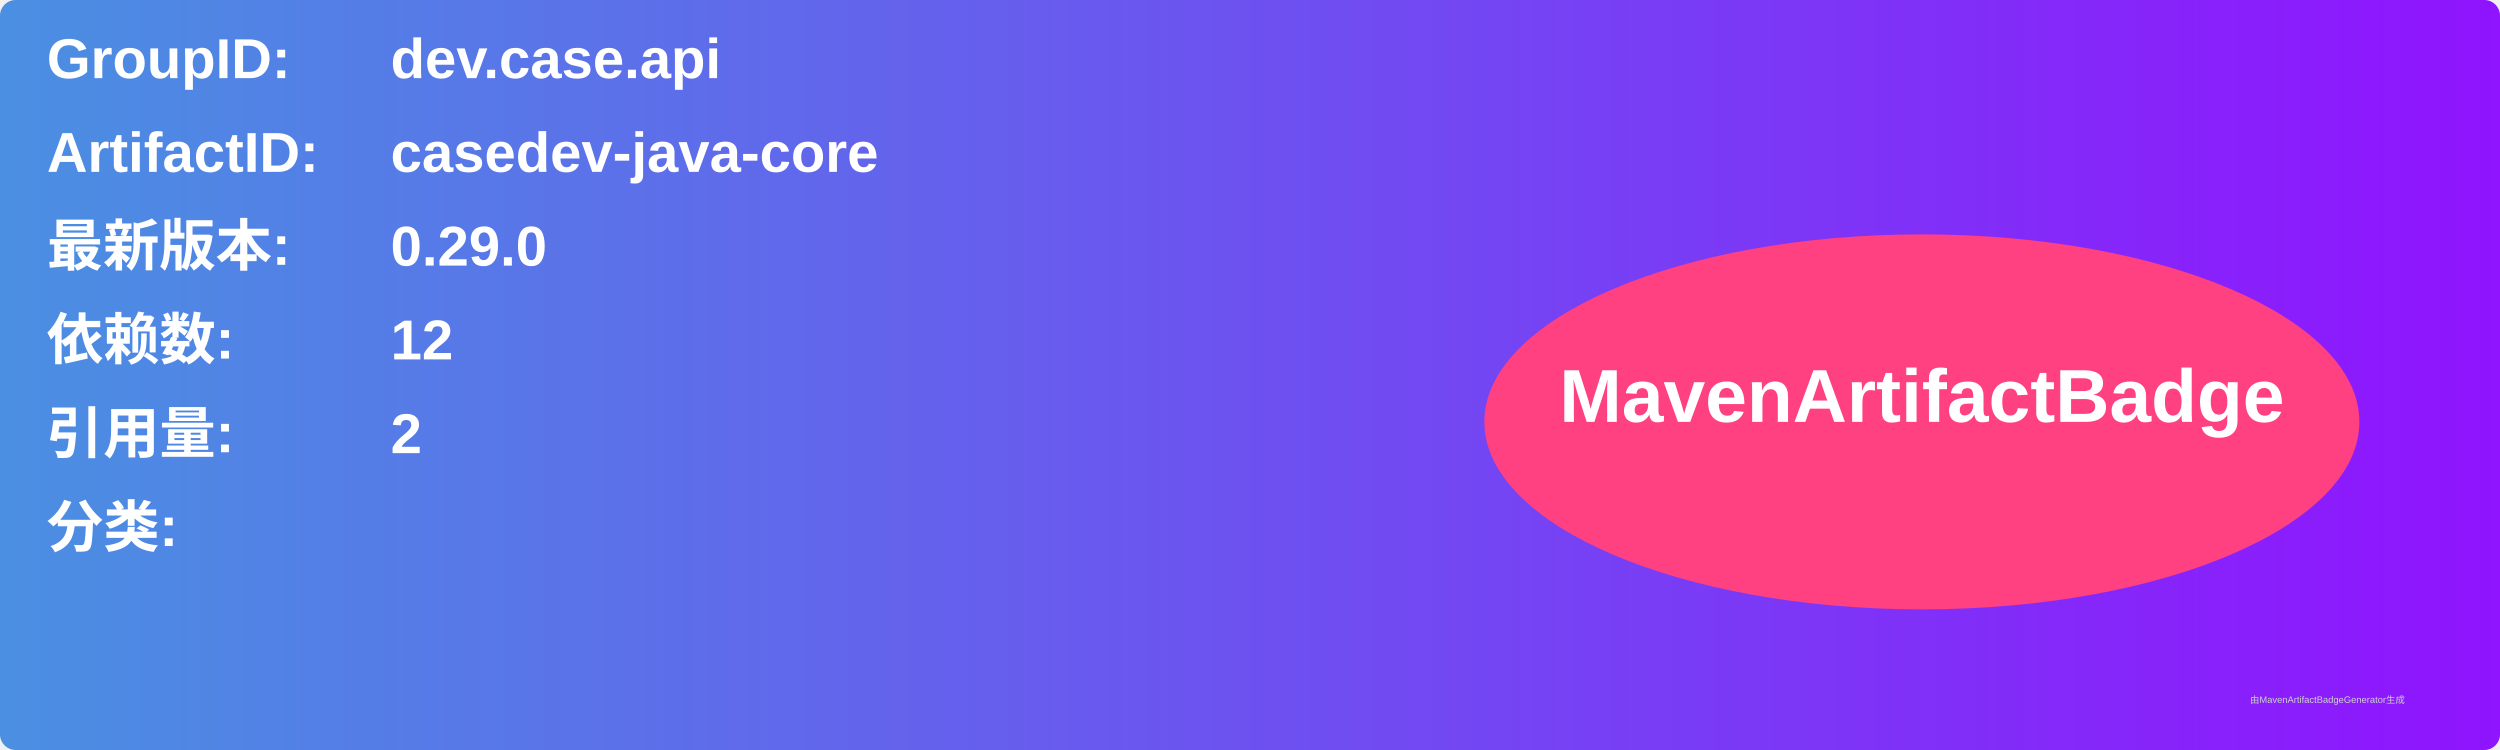
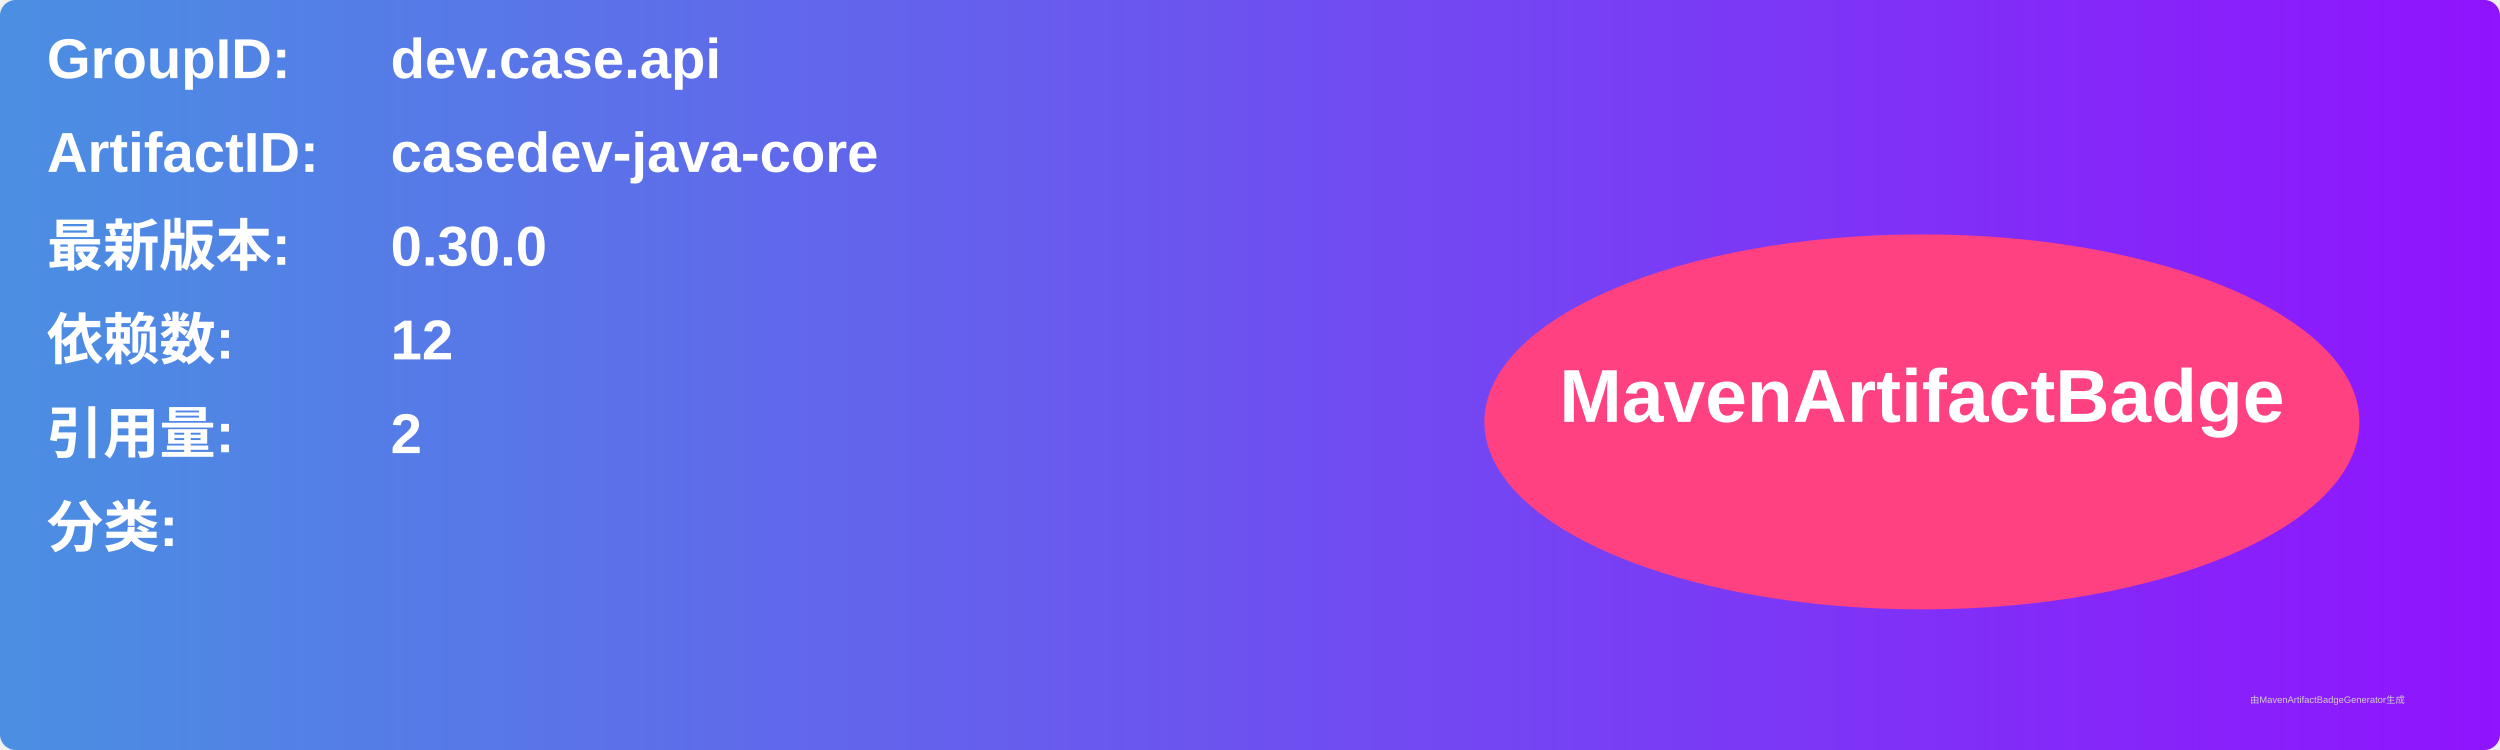
<svg xmlns="http://www.w3.org/2000/svg" width="800" height="240" viewBox="0 0 800 240">
  <linearGradient id="grad" x1="0%" y1="0%" x2="100%" y2="0%">
    <stop offset="0%" stop-color="#4a90e2" />
    <stop offset="100%" stop-color="#9013fe" />
  </linearGradient>
  <rect width="100%" height="100%" rx="5" ry="5" fill="url(#grad)" />
  <g transform="translate(15, 15)">
    <text x="0" y="10" font-family="Arial" font-size="18" fill="white" font-weight="bold" width="260">GroupID:</text>
    <text x="110" y="10" font-family="Arial" font-size="18" fill="white" font-weight="bold" width="460">dev.case.api</text>
    <text x="0" y="40" font-family="Arial" font-size="18" fill="white" font-weight="bold" width="260">ArtifactID:</text>
    <text x="110" y="40" font-family="Arial" font-size="18" fill="white" font-weight="bold" width="460">casedev-java-core</text>
    <text x="0" y="70" font-family="Arial" font-size="18" fill="white" font-weight="bold">最新版本:</text>
    <text x="110" y="70" font-family="Arial" font-size="18" fill="white" font-weight="bold">
-       <tspan font-weight="bold">0.29.0</tspan>
+       <tspan font-weight="bold">0.30.0</tspan>
    </text>
    <text x="0" y="100" font-family="Arial" font-size="18" fill="white" font-weight="bold">依赖数: </text>
    <text x="110" y="100" font-family="Arial" font-size="18" fill="white">
      <tspan font-weight="bold">12</tspan>
    </text>
    <text x="0" y="130" font-family="Arial" font-size="18" fill="white" font-weight="bold">引用量: </text>
    <text x="110" y="130" font-family="Arial" font-size="18" fill="white">
      <tspan font-weight="bold">2</tspan>
    </text>
    <text x="0" y="160" font-family="Arial" font-size="18" fill="white" font-weight="bold">分类:</text>
    <text x="10" y="190" font-family="Arial" font-size="10" fill="white">
      <tspan font-weight="bold" />
    </text>
    <ellipse cx="600" cy="120" rx="140" ry="60" fill="#ff4081" />
    <text x="600" y="120" text-anchor="middle" font-family="Arial" font-size="24" fill="white" font-weight="bold">MavenArtifactBadge</text>
  </g>
  <text x="720" y="225" font-family="Arial" font-size="3" fill="#d0d0d0">由MavenArtifactBadgeGenerator生成</text>
</svg>
